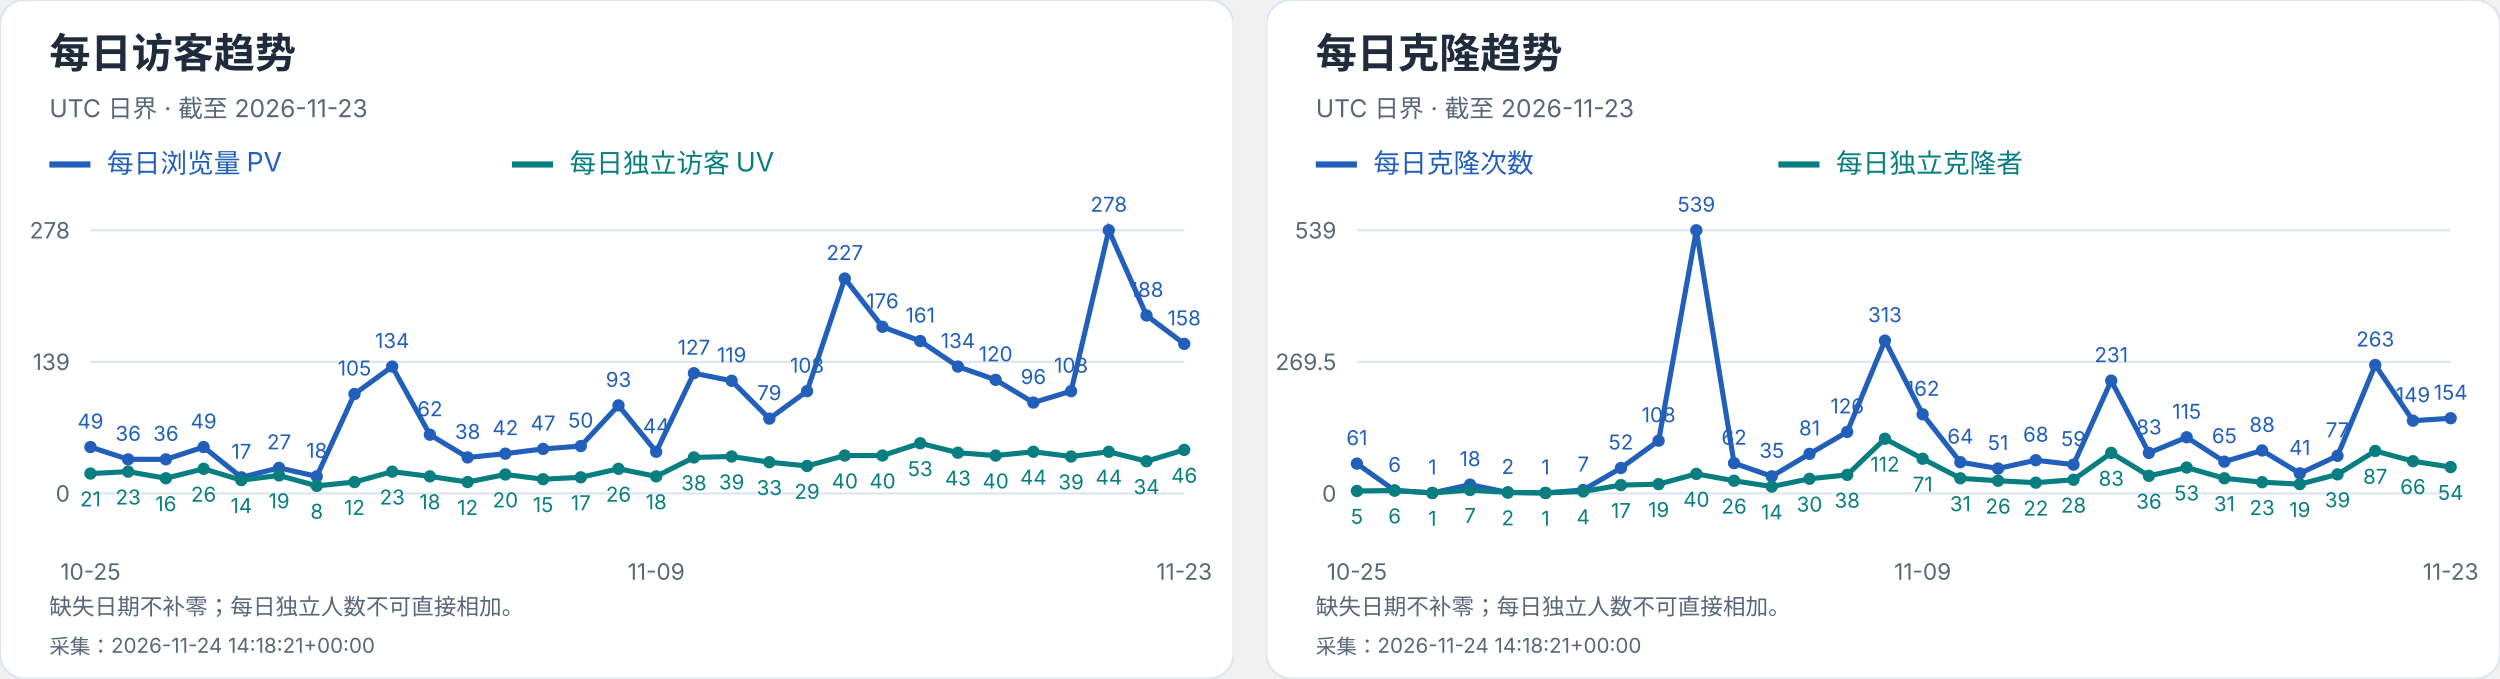
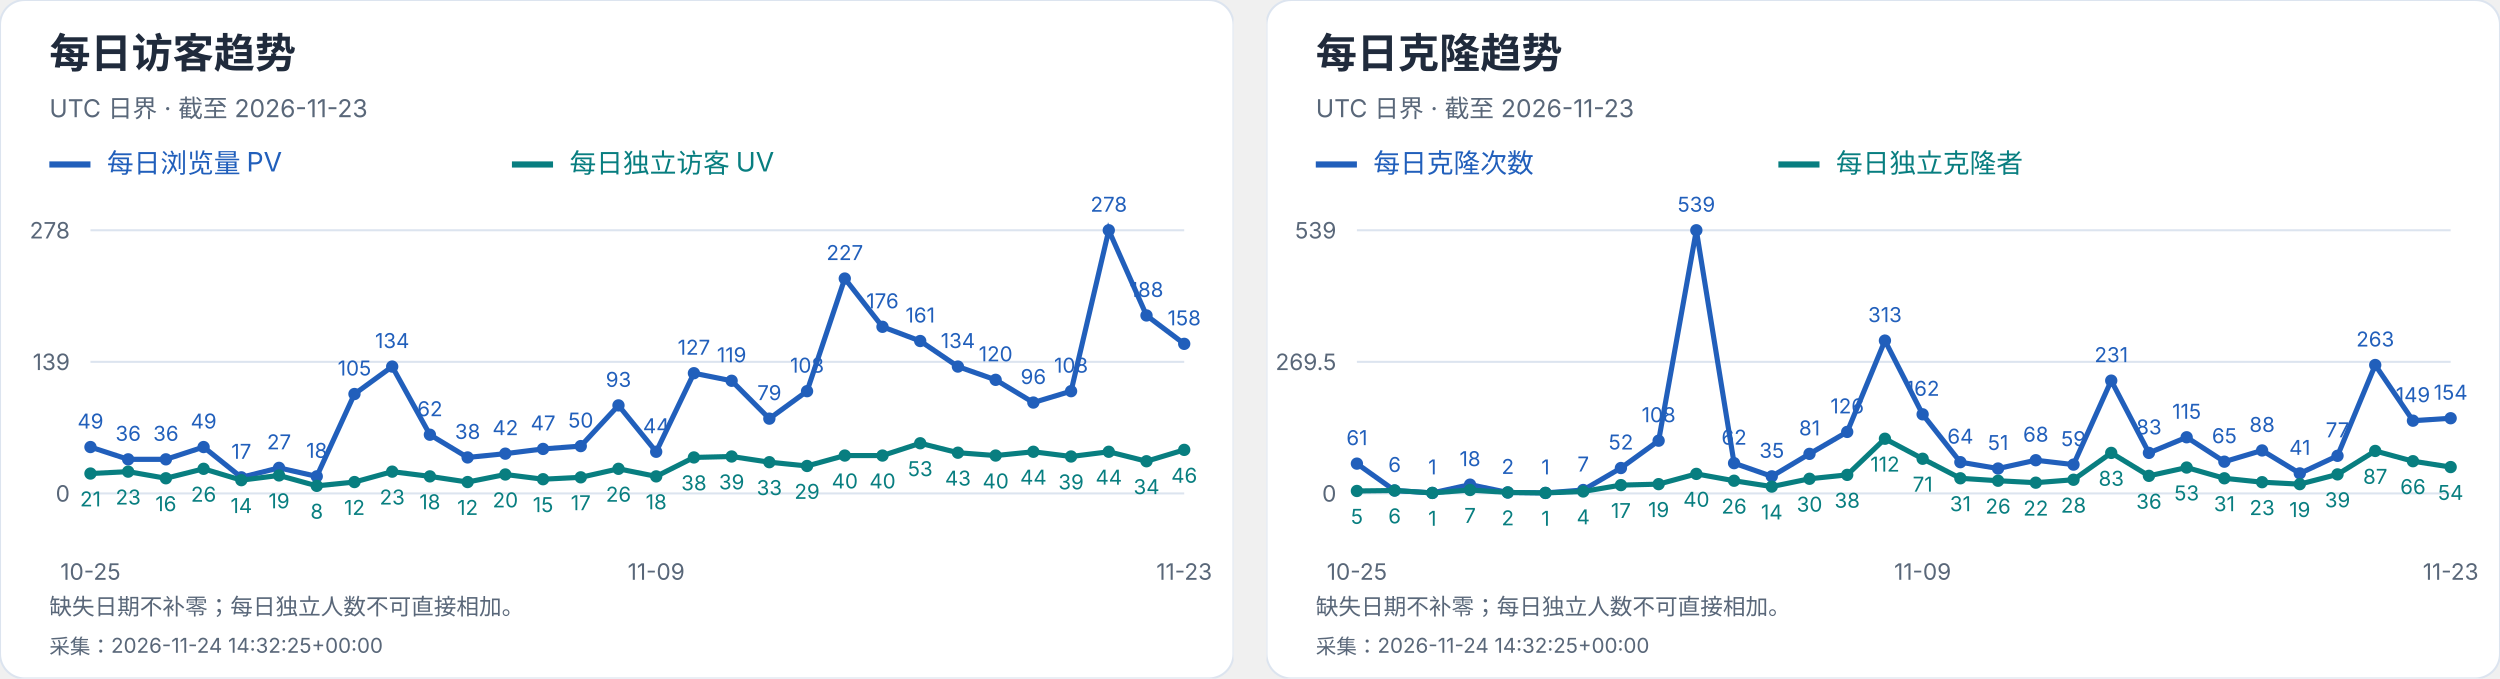
<svg xmlns="http://www.w3.org/2000/svg" width="1216" height="330" viewBox="0 0 1216 330" role="img" aria-label="每日访客及克隆趋势">
  <svg width="600" height="330" viewBox="0 0 600 330" role="img" aria-label="每日访客趋势">
    <style>text{font-family:-apple-system,BlinkMacSystemFont,"Segoe UI","PingFang SC","Microsoft YaHei",sans-serif;font-variant-numeric:tabular-nums}</style>
    <rect width="600" height="330" rx="12" fill="white" stroke="#dce4ef" />
    <text x="24" y="33" font-size="20" fill="#202b3c" font-weight="650" text-anchor="start">每日访客趋势</text>
    <text x="24" y="57" font-size="12" fill="#596779" font-weight="400" text-anchor="start">UTC 日界 · 截至 2026-11-23</text>
    <path d="M24 80h20" stroke="#215fbb" stroke-width="3" />
    <text x="52" y="84" font-size="13" fill="#215fbb" font-weight="400" text-anchor="start">每日浏览量 PV</text>
    <path d="M249 80h20" stroke="#087e80" stroke-width="3" />
    <text x="277" y="84" font-size="13" fill="#087e80" font-weight="400" text-anchor="start">每日独立访客 UV</text>
    <path d="M44 240.0H576" stroke="#dce4ef" />
    <text x="34" y="244.0" font-size="11" fill="#596779" font-weight="400" text-anchor="end">0</text>
    <path d="M44 176.0H576" stroke="#dce4ef" />
    <text x="34" y="180.0" font-size="11" fill="#596779" font-weight="400" text-anchor="end">139</text>
    <path d="M44 112.0H576" stroke="#dce4ef" />
    <text x="34" y="116.0" font-size="11" fill="#596779" font-weight="400" text-anchor="end">278</text>
    <circle cx="44.00" cy="217.44" r="3" fill="#215fbb" />
    <text x="44.0" y="208.44" font-size="10" fill="#215fbb" font-weight="400" text-anchor="middle">49</text>
    <circle cx="62.34" cy="223.42" r="3" fill="#215fbb" />
    <text x="62.34" y="214.42" font-size="10" fill="#215fbb" font-weight="400" text-anchor="middle">36</text>
    <circle cx="80.69" cy="223.42" r="3" fill="#215fbb" />
    <text x="80.69" y="214.42" font-size="10" fill="#215fbb" font-weight="400" text-anchor="middle">36</text>
    <circle cx="99.03" cy="217.44" r="3" fill="#215fbb" />
    <text x="99.03" y="208.44" font-size="10" fill="#215fbb" font-weight="400" text-anchor="middle">49</text>
    <circle cx="117.38" cy="232.17" r="3" fill="#215fbb" />
    <text x="117.38" y="223.17" font-size="10" fill="#215fbb" font-weight="400" text-anchor="middle">17</text>
    <circle cx="135.72" cy="227.57" r="3" fill="#215fbb" />
    <text x="135.72" y="218.57" font-size="10" fill="#215fbb" font-weight="400" text-anchor="middle">27</text>
    <circle cx="154.07" cy="231.71" r="3" fill="#215fbb" />
    <text x="154.07" y="222.71" font-size="10" fill="#215fbb" font-weight="400" text-anchor="middle">18</text>
    <circle cx="172.41" cy="191.65" r="3" fill="#215fbb" />
    <text x="172.41" y="182.65" font-size="10" fill="#215fbb" font-weight="400" text-anchor="middle">105</text>
    <circle cx="190.76" cy="178.30" r="3" fill="#215fbb" />
    <text x="190.76" y="169.3" font-size="10" fill="#215fbb" font-weight="400" text-anchor="middle">134</text>
    <circle cx="209.10" cy="211.45" r="3" fill="#215fbb" />
    <text x="209.1" y="202.45" font-size="10" fill="#215fbb" font-weight="400" text-anchor="middle">62</text>
    <circle cx="227.45" cy="222.50" r="3" fill="#215fbb" />
    <text x="227.45" y="213.5" font-size="10" fill="#215fbb" font-weight="400" text-anchor="middle">38</text>
    <circle cx="245.79" cy="220.66" r="3" fill="#215fbb" />
    <text x="245.79" y="211.66" font-size="10" fill="#215fbb" font-weight="400" text-anchor="middle">42</text>
    <circle cx="264.14" cy="218.36" r="3" fill="#215fbb" />
    <text x="264.14" y="209.36" font-size="10" fill="#215fbb" font-weight="400" text-anchor="middle">47</text>
    <circle cx="282.48" cy="216.98" r="3" fill="#215fbb" />
    <text x="282.48" y="207.98" font-size="10" fill="#215fbb" font-weight="400" text-anchor="middle">50</text>
    <circle cx="300.83" cy="197.18" r="3" fill="#215fbb" />
    <text x="300.83" y="188.18" font-size="10" fill="#215fbb" font-weight="400" text-anchor="middle">93</text>
    <circle cx="319.17" cy="219.74" r="3" fill="#215fbb" />
    <text x="319.17" y="210.74" font-size="10" fill="#215fbb" font-weight="400" text-anchor="middle">44</text>
    <circle cx="337.52" cy="181.53" r="3" fill="#215fbb" />
    <text x="337.52" y="172.53" font-size="10" fill="#215fbb" font-weight="400" text-anchor="middle">127</text>
    <circle cx="355.86" cy="185.21" r="3" fill="#215fbb" />
    <text x="355.86" y="176.21" font-size="10" fill="#215fbb" font-weight="400" text-anchor="middle">119</text>
    <circle cx="374.21" cy="203.63" r="3" fill="#215fbb" />
    <text x="374.21" y="194.63" font-size="10" fill="#215fbb" font-weight="400" text-anchor="middle">79</text>
    <circle cx="392.55" cy="190.27" r="3" fill="#215fbb" />
    <text x="392.55" y="181.27" font-size="10" fill="#215fbb" font-weight="400" text-anchor="middle">108</text>
    <circle cx="410.90" cy="135.48" r="3" fill="#215fbb" />
    <text x="410.9" y="126.48" font-size="10" fill="#215fbb" font-weight="400" text-anchor="middle">227</text>
    <circle cx="429.24" cy="158.96" r="3" fill="#215fbb" />
    <text x="429.24" y="149.96" font-size="10" fill="#215fbb" font-weight="400" text-anchor="middle">176</text>
    <circle cx="447.59" cy="165.87" r="3" fill="#215fbb" />
    <text x="447.59" y="156.87" font-size="10" fill="#215fbb" font-weight="400" text-anchor="middle">161</text>
    <circle cx="465.93" cy="178.30" r="3" fill="#215fbb" />
    <text x="465.93" y="169.3" font-size="10" fill="#215fbb" font-weight="400" text-anchor="middle">134</text>
    <circle cx="484.28" cy="184.75" r="3" fill="#215fbb" />
    <text x="484.28" y="175.75" font-size="10" fill="#215fbb" font-weight="400" text-anchor="middle">120</text>
    <circle cx="502.62" cy="195.80" r="3" fill="#215fbb" />
    <text x="502.62" y="186.8" font-size="10" fill="#215fbb" font-weight="400" text-anchor="middle">96</text>
    <circle cx="520.97" cy="190.27" r="3" fill="#215fbb" />
    <text x="520.97" y="181.27" font-size="10" fill="#215fbb" font-weight="400" text-anchor="middle">108</text>
    <circle cx="539.31" cy="112.00" r="3" fill="#215fbb" />
    <text x="539.31" y="103.0" font-size="10" fill="#215fbb" font-weight="400" text-anchor="middle">278</text>
    <circle cx="557.66" cy="153.44" r="3" fill="#215fbb" />
    <text x="557.66" y="144.44" font-size="10" fill="#215fbb" font-weight="400" text-anchor="middle">188</text>
    <circle cx="576.00" cy="167.25" r="3" fill="#215fbb" />
    <text x="576.0" y="158.25" font-size="10" fill="#215fbb" font-weight="400" text-anchor="middle">158</text>
    <polyline points="44.00,217.44 62.34,223.42 80.69,223.42 99.03,217.44 117.38,232.17 135.72,227.57 154.07,231.71 172.41,191.65 190.76,178.30 209.10,211.45 227.45,222.50 245.79,220.66 264.14,218.36 282.48,216.98 300.83,197.18 319.17,219.74 337.52,181.53 355.86,185.21 374.21,203.63 392.55,190.27 410.90,135.48 429.24,158.96 447.59,165.87 465.93,178.30 484.28,184.75 502.62,195.80 520.97,190.27 539.31,112.00 557.66,153.44 576.00,167.25" fill="none" stroke="#215fbb" stroke-width="2.5" />
    <circle cx="44.00" cy="230.33" r="3" fill="#087e80" />
    <text x="44.0" y="246.33" font-size="10" fill="#087e80" font-weight="400" text-anchor="middle">21</text>
    <circle cx="62.34" cy="229.41" r="3" fill="#087e80" />
    <text x="62.34" y="245.41" font-size="10" fill="#087e80" font-weight="400" text-anchor="middle">23</text>
    <circle cx="80.69" cy="232.63" r="3" fill="#087e80" />
    <text x="80.69" y="248.63" font-size="10" fill="#087e80" font-weight="400" text-anchor="middle">16</text>
    <circle cx="99.03" cy="228.03" r="3" fill="#087e80" />
    <text x="99.03" y="244.03" font-size="10" fill="#087e80" font-weight="400" text-anchor="middle">26</text>
    <circle cx="117.38" cy="233.55" r="3" fill="#087e80" />
    <text x="117.38" y="249.55" font-size="10" fill="#087e80" font-weight="400" text-anchor="middle">14</text>
    <circle cx="135.72" cy="231.25" r="3" fill="#087e80" />
    <text x="135.72" y="247.25" font-size="10" fill="#087e80" font-weight="400" text-anchor="middle">19</text>
    <circle cx="154.07" cy="236.32" r="3" fill="#087e80" />
    <text x="154.07" y="252.32" font-size="10" fill="#087e80" font-weight="400" text-anchor="middle">8</text>
    <circle cx="172.41" cy="234.47" r="3" fill="#087e80" />
    <text x="172.41" y="250.47" font-size="10" fill="#087e80" font-weight="400" text-anchor="middle">12</text>
    <circle cx="190.76" cy="229.41" r="3" fill="#087e80" />
    <text x="190.76" y="245.41" font-size="10" fill="#087e80" font-weight="400" text-anchor="middle">23</text>
    <circle cx="209.10" cy="231.71" r="3" fill="#087e80" />
    <text x="209.1" y="247.71" font-size="10" fill="#087e80" font-weight="400" text-anchor="middle">18</text>
    <circle cx="227.45" cy="234.47" r="3" fill="#087e80" />
    <text x="227.45" y="250.47" font-size="10" fill="#087e80" font-weight="400" text-anchor="middle">12</text>
    <circle cx="245.79" cy="230.79" r="3" fill="#087e80" />
    <text x="245.79" y="246.79" font-size="10" fill="#087e80" font-weight="400" text-anchor="middle">20</text>
    <circle cx="264.14" cy="233.09" r="3" fill="#087e80" />
    <text x="264.14" y="249.09" font-size="10" fill="#087e80" font-weight="400" text-anchor="middle">15</text>
    <circle cx="282.48" cy="232.17" r="3" fill="#087e80" />
    <text x="282.48" y="248.17" font-size="10" fill="#087e80" font-weight="400" text-anchor="middle">17</text>
    <circle cx="300.83" cy="228.03" r="3" fill="#087e80" />
    <text x="300.83" y="244.03" font-size="10" fill="#087e80" font-weight="400" text-anchor="middle">26</text>
    <circle cx="319.17" cy="231.71" r="3" fill="#087e80" />
    <text x="319.17" y="247.71" font-size="10" fill="#087e80" font-weight="400" text-anchor="middle">18</text>
    <circle cx="337.52" cy="222.50" r="3" fill="#087e80" />
    <text x="337.52" y="238.5" font-size="10" fill="#087e80" font-weight="400" text-anchor="middle">38</text>
    <circle cx="355.86" cy="222.04" r="3" fill="#087e80" />
    <text x="355.86" y="238.04" font-size="10" fill="#087e80" font-weight="400" text-anchor="middle">39</text>
    <circle cx="374.21" cy="224.81" r="3" fill="#087e80" />
    <text x="374.21" y="240.81" font-size="10" fill="#087e80" font-weight="400" text-anchor="middle">33</text>
    <circle cx="392.55" cy="226.65" r="3" fill="#087e80" />
    <text x="392.55" y="242.65" font-size="10" fill="#087e80" font-weight="400" text-anchor="middle">29</text>
    <circle cx="410.90" cy="221.58" r="3" fill="#087e80" />
    <text x="410.9" y="237.58" font-size="10" fill="#087e80" font-weight="400" text-anchor="middle">40</text>
    <circle cx="429.24" cy="221.58" r="3" fill="#087e80" />
    <text x="429.24" y="237.58" font-size="10" fill="#087e80" font-weight="400" text-anchor="middle">40</text>
    <circle cx="447.59" cy="215.60" r="3" fill="#087e80" />
    <text x="447.59" y="231.6" font-size="10" fill="#087e80" font-weight="400" text-anchor="middle">53</text>
    <circle cx="465.93" cy="220.20" r="3" fill="#087e80" />
    <text x="465.93" y="236.2" font-size="10" fill="#087e80" font-weight="400" text-anchor="middle">43</text>
    <circle cx="484.28" cy="221.58" r="3" fill="#087e80" />
    <text x="484.28" y="237.58" font-size="10" fill="#087e80" font-weight="400" text-anchor="middle">40</text>
    <circle cx="502.62" cy="219.74" r="3" fill="#087e80" />
    <text x="502.62" y="235.74" font-size="10" fill="#087e80" font-weight="400" text-anchor="middle">44</text>
    <circle cx="520.97" cy="222.04" r="3" fill="#087e80" />
    <text x="520.97" y="238.04" font-size="10" fill="#087e80" font-weight="400" text-anchor="middle">39</text>
    <circle cx="539.31" cy="219.74" r="3" fill="#087e80" />
    <text x="539.31" y="235.74" font-size="10" fill="#087e80" font-weight="400" text-anchor="middle">44</text>
    <circle cx="557.66" cy="224.35" r="3" fill="#087e80" />
    <text x="557.66" y="240.35" font-size="10" fill="#087e80" font-weight="400" text-anchor="middle">34</text>
    <circle cx="576.00" cy="218.82" r="3" fill="#087e80" />
    <text x="576.0" y="234.82" font-size="10" fill="#087e80" font-weight="400" text-anchor="middle">46</text>
    <polyline points="44.00,230.33 62.34,229.41 80.69,232.63 99.03,228.03 117.38,233.55 135.72,231.25 154.07,236.32 172.41,234.47 190.76,229.41 209.10,231.71 227.45,234.47 245.79,230.79 264.14,233.09 282.48,232.17 300.83,228.03 319.17,231.71 337.52,222.50 355.86,222.04 374.21,224.81 392.55,226.65 410.90,221.58 429.24,221.58 447.59,215.60 465.93,220.20 484.28,221.58 502.62,219.74 520.97,222.04 539.31,219.74 557.66,224.35 576.00,218.82" fill="none" stroke="#087e80" stroke-width="2.5" />
    <text x="44.0" y="282" font-size="11" fill="#596779" font-weight="400" text-anchor="middle">10-25</text>
    <text x="319.172" y="282" font-size="11" fill="#596779" font-weight="400" text-anchor="middle">11-09</text>
    <text x="576.0" y="282" font-size="11" fill="#596779" font-weight="400" text-anchor="middle">11-23</text>
    <text x="24" y="299" font-size="11" fill="#596779" font-weight="400" text-anchor="start">缺失日期不补零；每日独立人数不可直接相加。</text>
-     <text x="24" y="318" font-size="10" fill="#596779" font-weight="400" text-anchor="start">采集：2026-11-24 14:18:21+00:00</text>
+     <text x="24" y="318" font-size="10" fill="#596779" font-weight="400" text-anchor="start">采集：2026-11-24 14:32:25+00:00</text>
  </svg>
  <svg x="616" y="0" width="600" height="330" viewBox="0 0 600 330" role="img" aria-label="每日克隆趋势">
    <style>text{font-family:-apple-system,BlinkMacSystemFont,"Segoe UI","PingFang SC","Microsoft YaHei",sans-serif;font-variant-numeric:tabular-nums}</style>
    <rect width="600" height="330" rx="12" fill="white" stroke="#dce4ef" />
    <text x="24" y="33" font-size="20" fill="#202b3c" font-weight="650" text-anchor="start">每日克隆趋势</text>
    <text x="24" y="57" font-size="12" fill="#596779" font-weight="400" text-anchor="start">UTC 日界 · 截至 2026-11-23</text>
    <path d="M24 80h20" stroke="#215fbb" stroke-width="3" />
    <text x="52" y="84" font-size="13" fill="#215fbb" font-weight="400" text-anchor="start">每日克隆次数</text>
    <path d="M249 80h20" stroke="#087e80" stroke-width="3" />
    <text x="277" y="84" font-size="13" fill="#087e80" font-weight="400" text-anchor="start">每日独立克隆者</text>
    <path d="M44 240.0H576" stroke="#dce4ef" />
    <text x="34" y="244.0" font-size="11" fill="#596779" font-weight="400" text-anchor="end">0</text>
    <path d="M44 176.0H576" stroke="#dce4ef" />
    <text x="34" y="180.0" font-size="11" fill="#596779" font-weight="400" text-anchor="end">269.5</text>
    <path d="M44 112.0H576" stroke="#dce4ef" />
    <text x="34" y="116.0" font-size="11" fill="#596779" font-weight="400" text-anchor="end">539</text>
    <circle cx="44.00" cy="225.51" r="3" fill="#215fbb" />
    <text x="44.0" y="216.51" font-size="10" fill="#215fbb" font-weight="400" text-anchor="middle">61</text>
    <circle cx="62.34" cy="238.58" r="3" fill="#215fbb" />
    <text x="62.34" y="229.58" font-size="10" fill="#215fbb" font-weight="400" text-anchor="middle">6</text>
    <circle cx="80.69" cy="239.76" r="3" fill="#215fbb" />
    <text x="80.69" y="230.76" font-size="10" fill="#215fbb" font-weight="400" text-anchor="middle">1</text>
    <circle cx="99.03" cy="235.73" r="3" fill="#215fbb" />
    <text x="99.03" y="226.73" font-size="10" fill="#215fbb" font-weight="400" text-anchor="middle">18</text>
    <circle cx="117.38" cy="239.53" r="3" fill="#215fbb" />
    <text x="117.38" y="230.53" font-size="10" fill="#215fbb" font-weight="400" text-anchor="middle">2</text>
    <circle cx="135.72" cy="239.76" r="3" fill="#215fbb" />
    <text x="135.72" y="230.76" font-size="10" fill="#215fbb" font-weight="400" text-anchor="middle">1</text>
    <circle cx="154.07" cy="238.34" r="3" fill="#215fbb" />
    <text x="154.07" y="229.34" font-size="10" fill="#215fbb" font-weight="400" text-anchor="middle">7</text>
    <circle cx="172.41" cy="227.65" r="3" fill="#215fbb" />
    <text x="172.41" y="218.65" font-size="10" fill="#215fbb" font-weight="400" text-anchor="middle">52</text>
    <circle cx="190.76" cy="214.35" r="3" fill="#215fbb" />
    <text x="190.76" y="205.35" font-size="10" fill="#215fbb" font-weight="400" text-anchor="middle">108</text>
    <circle cx="209.10" cy="112.00" r="3" fill="#215fbb" />
    <text x="209.1" y="103.0" font-size="10" fill="#215fbb" font-weight="400" text-anchor="middle">539</text>
    <circle cx="227.45" cy="225.28" r="3" fill="#215fbb" />
    <text x="227.45" y="216.28" font-size="10" fill="#215fbb" font-weight="400" text-anchor="middle">62</text>
    <circle cx="245.79" cy="231.69" r="3" fill="#215fbb" />
    <text x="245.79" y="222.69" font-size="10" fill="#215fbb" font-weight="400" text-anchor="middle">35</text>
    <circle cx="264.14" cy="220.76" r="3" fill="#215fbb" />
    <text x="264.14" y="211.76" font-size="10" fill="#215fbb" font-weight="400" text-anchor="middle">81</text>
    <circle cx="282.48" cy="210.08" r="3" fill="#215fbb" />
    <text x="282.48" y="201.08" font-size="10" fill="#215fbb" font-weight="400" text-anchor="middle">126</text>
    <circle cx="300.83" cy="165.67" r="3" fill="#215fbb" />
    <text x="300.83" y="156.67" font-size="10" fill="#215fbb" font-weight="400" text-anchor="middle">313</text>
    <circle cx="319.17" cy="201.53" r="3" fill="#215fbb" />
    <text x="319.17" y="192.53" font-size="10" fill="#215fbb" font-weight="400" text-anchor="middle">162</text>
    <circle cx="337.52" cy="224.80" r="3" fill="#215fbb" />
    <text x="337.52" y="215.8" font-size="10" fill="#215fbb" font-weight="400" text-anchor="middle">64</text>
    <circle cx="355.86" cy="227.89" r="3" fill="#215fbb" />
    <text x="355.86" y="218.89" font-size="10" fill="#215fbb" font-weight="400" text-anchor="middle">51</text>
    <circle cx="374.21" cy="223.85" r="3" fill="#215fbb" />
    <text x="374.21" y="214.85" font-size="10" fill="#215fbb" font-weight="400" text-anchor="middle">68</text>
    <circle cx="392.55" cy="225.99" r="3" fill="#215fbb" />
    <text x="392.55" y="216.99" font-size="10" fill="#215fbb" font-weight="400" text-anchor="middle">59</text>
    <circle cx="410.90" cy="185.14" r="3" fill="#215fbb" />
    <text x="410.9" y="176.14" font-size="10" fill="#215fbb" font-weight="400" text-anchor="middle">231</text>
    <circle cx="429.24" cy="220.29" r="3" fill="#215fbb" />
    <text x="429.24" y="211.29" font-size="10" fill="#215fbb" font-weight="400" text-anchor="middle">83</text>
    <circle cx="447.59" cy="212.69" r="3" fill="#215fbb" />
    <text x="447.59" y="203.69" font-size="10" fill="#215fbb" font-weight="400" text-anchor="middle">115</text>
    <circle cx="465.93" cy="224.56" r="3" fill="#215fbb" />
    <text x="465.93" y="215.56" font-size="10" fill="#215fbb" font-weight="400" text-anchor="middle">65</text>
    <circle cx="484.28" cy="219.10" r="3" fill="#215fbb" />
    <text x="484.28" y="210.1" font-size="10" fill="#215fbb" font-weight="400" text-anchor="middle">88</text>
    <circle cx="502.62" cy="230.26" r="3" fill="#215fbb" />
    <text x="502.62" y="221.26" font-size="10" fill="#215fbb" font-weight="400" text-anchor="middle">41</text>
    <circle cx="520.97" cy="221.71" r="3" fill="#215fbb" />
    <text x="520.97" y="212.71" font-size="10" fill="#215fbb" font-weight="400" text-anchor="middle">77</text>
    <circle cx="539.31" cy="177.54" r="3" fill="#215fbb" />
    <text x="539.31" y="168.54" font-size="10" fill="#215fbb" font-weight="400" text-anchor="middle">263</text>
    <circle cx="557.66" cy="204.62" r="3" fill="#215fbb" />
    <text x="557.66" y="195.62" font-size="10" fill="#215fbb" font-weight="400" text-anchor="middle">149</text>
    <circle cx="576.00" cy="203.43" r="3" fill="#215fbb" />
    <text x="576.0" y="194.43" font-size="10" fill="#215fbb" font-weight="400" text-anchor="middle">154</text>
    <polyline points="44.00,225.51 62.34,238.58 80.69,239.76 99.03,235.73 117.38,239.53 135.72,239.76 154.07,238.34 172.41,227.65 190.76,214.35 209.10,112.00 227.45,225.28 245.79,231.69 264.14,220.76 282.48,210.08 300.83,165.67 319.17,201.53 337.52,224.80 355.86,227.89 374.21,223.85 392.55,225.99 410.90,185.14 429.24,220.29 447.59,212.69 465.93,224.56 484.28,219.10 502.62,230.26 520.97,221.71 539.31,177.54 557.66,204.62 576.00,203.43" fill="none" stroke="#215fbb" stroke-width="2.5" />
    <circle cx="44.00" cy="238.81" r="3" fill="#087e80" />
    <text x="44.0" y="254.81" font-size="10" fill="#087e80" font-weight="400" text-anchor="middle">5</text>
    <circle cx="62.34" cy="238.58" r="3" fill="#087e80" />
    <text x="62.34" y="254.58" font-size="10" fill="#087e80" font-weight="400" text-anchor="middle">6</text>
    <circle cx="80.69" cy="239.76" r="3" fill="#087e80" />
    <text x="80.69" y="255.76" font-size="10" fill="#087e80" font-weight="400" text-anchor="middle">1</text>
    <circle cx="99.03" cy="238.34" r="3" fill="#087e80" />
    <text x="99.03" y="254.34" font-size="10" fill="#087e80" font-weight="400" text-anchor="middle">7</text>
    <circle cx="117.38" cy="239.53" r="3" fill="#087e80" />
    <text x="117.38" y="255.53" font-size="10" fill="#087e80" font-weight="400" text-anchor="middle">2</text>
    <circle cx="135.72" cy="239.76" r="3" fill="#087e80" />
    <text x="135.72" y="255.76" font-size="10" fill="#087e80" font-weight="400" text-anchor="middle">1</text>
    <circle cx="154.07" cy="239.05" r="3" fill="#087e80" />
    <text x="154.07" y="255.05" font-size="10" fill="#087e80" font-weight="400" text-anchor="middle">4</text>
    <circle cx="172.41" cy="235.96" r="3" fill="#087e80" />
    <text x="172.41" y="251.96" font-size="10" fill="#087e80" font-weight="400" text-anchor="middle">17</text>
    <circle cx="190.76" cy="235.49" r="3" fill="#087e80" />
    <text x="190.76" y="251.49" font-size="10" fill="#087e80" font-weight="400" text-anchor="middle">19</text>
    <circle cx="209.10" cy="230.50" r="3" fill="#087e80" />
    <text x="209.1" y="246.5" font-size="10" fill="#087e80" font-weight="400" text-anchor="middle">40</text>
    <circle cx="227.45" cy="233.83" r="3" fill="#087e80" />
    <text x="227.45" y="249.83" font-size="10" fill="#087e80" font-weight="400" text-anchor="middle">26</text>
    <circle cx="245.79" cy="236.68" r="3" fill="#087e80" />
    <text x="245.79" y="252.68" font-size="10" fill="#087e80" font-weight="400" text-anchor="middle">14</text>
    <circle cx="264.14" cy="232.88" r="3" fill="#087e80" />
    <text x="264.14" y="248.88" font-size="10" fill="#087e80" font-weight="400" text-anchor="middle">30</text>
    <circle cx="282.48" cy="230.98" r="3" fill="#087e80" />
    <text x="282.48" y="246.98" font-size="10" fill="#087e80" font-weight="400" text-anchor="middle">38</text>
    <circle cx="300.83" cy="213.40" r="3" fill="#087e80" />
    <text x="300.83" y="229.4" font-size="10" fill="#087e80" font-weight="400" text-anchor="middle">112</text>
    <circle cx="319.17" cy="223.14" r="3" fill="#087e80" />
    <text x="319.17" y="239.14" font-size="10" fill="#087e80" font-weight="400" text-anchor="middle">71</text>
    <circle cx="337.52" cy="232.64" r="3" fill="#087e80" />
    <text x="337.52" y="248.64" font-size="10" fill="#087e80" font-weight="400" text-anchor="middle">31</text>
    <circle cx="355.86" cy="233.83" r="3" fill="#087e80" />
    <text x="355.86" y="249.83" font-size="10" fill="#087e80" font-weight="400" text-anchor="middle">26</text>
    <circle cx="374.21" cy="234.78" r="3" fill="#087e80" />
    <text x="374.21" y="250.78" font-size="10" fill="#087e80" font-weight="400" text-anchor="middle">22</text>
    <circle cx="392.55" cy="233.35" r="3" fill="#087e80" />
    <text x="392.55" y="249.35" font-size="10" fill="#087e80" font-weight="400" text-anchor="middle">28</text>
    <circle cx="410.90" cy="220.29" r="3" fill="#087e80" />
    <text x="410.9" y="236.29" font-size="10" fill="#087e80" font-weight="400" text-anchor="middle">83</text>
    <circle cx="429.24" cy="231.45" r="3" fill="#087e80" />
    <text x="429.24" y="247.45" font-size="10" fill="#087e80" font-weight="400" text-anchor="middle">36</text>
    <circle cx="447.59" cy="227.41" r="3" fill="#087e80" />
    <text x="447.59" y="243.41" font-size="10" fill="#087e80" font-weight="400" text-anchor="middle">53</text>
    <circle cx="465.93" cy="232.64" r="3" fill="#087e80" />
    <text x="465.93" y="248.64" font-size="10" fill="#087e80" font-weight="400" text-anchor="middle">31</text>
    <circle cx="484.28" cy="234.54" r="3" fill="#087e80" />
    <text x="484.28" y="250.54" font-size="10" fill="#087e80" font-weight="400" text-anchor="middle">23</text>
    <circle cx="502.62" cy="235.49" r="3" fill="#087e80" />
    <text x="502.62" y="251.49" font-size="10" fill="#087e80" font-weight="400" text-anchor="middle">19</text>
    <circle cx="520.97" cy="230.74" r="3" fill="#087e80" />
    <text x="520.97" y="246.74" font-size="10" fill="#087e80" font-weight="400" text-anchor="middle">39</text>
    <circle cx="539.31" cy="219.34" r="3" fill="#087e80" />
    <text x="539.31" y="235.34" font-size="10" fill="#087e80" font-weight="400" text-anchor="middle">87</text>
    <circle cx="557.66" cy="224.33" r="3" fill="#087e80" />
    <text x="557.66" y="240.33" font-size="10" fill="#087e80" font-weight="400" text-anchor="middle">66</text>
    <circle cx="576.00" cy="227.18" r="3" fill="#087e80" />
    <text x="576.0" y="243.18" font-size="10" fill="#087e80" font-weight="400" text-anchor="middle">54</text>
    <polyline points="44.00,238.81 62.34,238.58 80.69,239.76 99.03,238.34 117.38,239.53 135.72,239.76 154.07,239.05 172.41,235.96 190.76,235.49 209.10,230.50 227.45,233.83 245.79,236.68 264.14,232.88 282.48,230.98 300.83,213.40 319.17,223.14 337.52,232.64 355.86,233.83 374.21,234.78 392.55,233.35 410.90,220.29 429.24,231.45 447.59,227.41 465.93,232.64 484.28,234.54 502.62,235.49 520.97,230.74 539.31,219.34 557.66,224.33 576.00,227.18" fill="none" stroke="#087e80" stroke-width="2.5" />
    <text x="44.0" y="282" font-size="11" fill="#596779" font-weight="400" text-anchor="middle">10-25</text>
    <text x="319.172" y="282" font-size="11" fill="#596779" font-weight="400" text-anchor="middle">11-09</text>
    <text x="576.0" y="282" font-size="11" fill="#596779" font-weight="400" text-anchor="middle">11-23</text>
    <text x="24" y="299" font-size="11" fill="#596779" font-weight="400" text-anchor="start">缺失日期不补零；每日独立人数不可直接相加。</text>
-     <text x="24" y="318" font-size="10" fill="#596779" font-weight="400" text-anchor="start">采集：2026-11-24 14:18:21+00:00</text>
+     <text x="24" y="318" font-size="10" fill="#596779" font-weight="400" text-anchor="start">采集：2026-11-24 14:32:25+00:00</text>
  </svg>
</svg>
